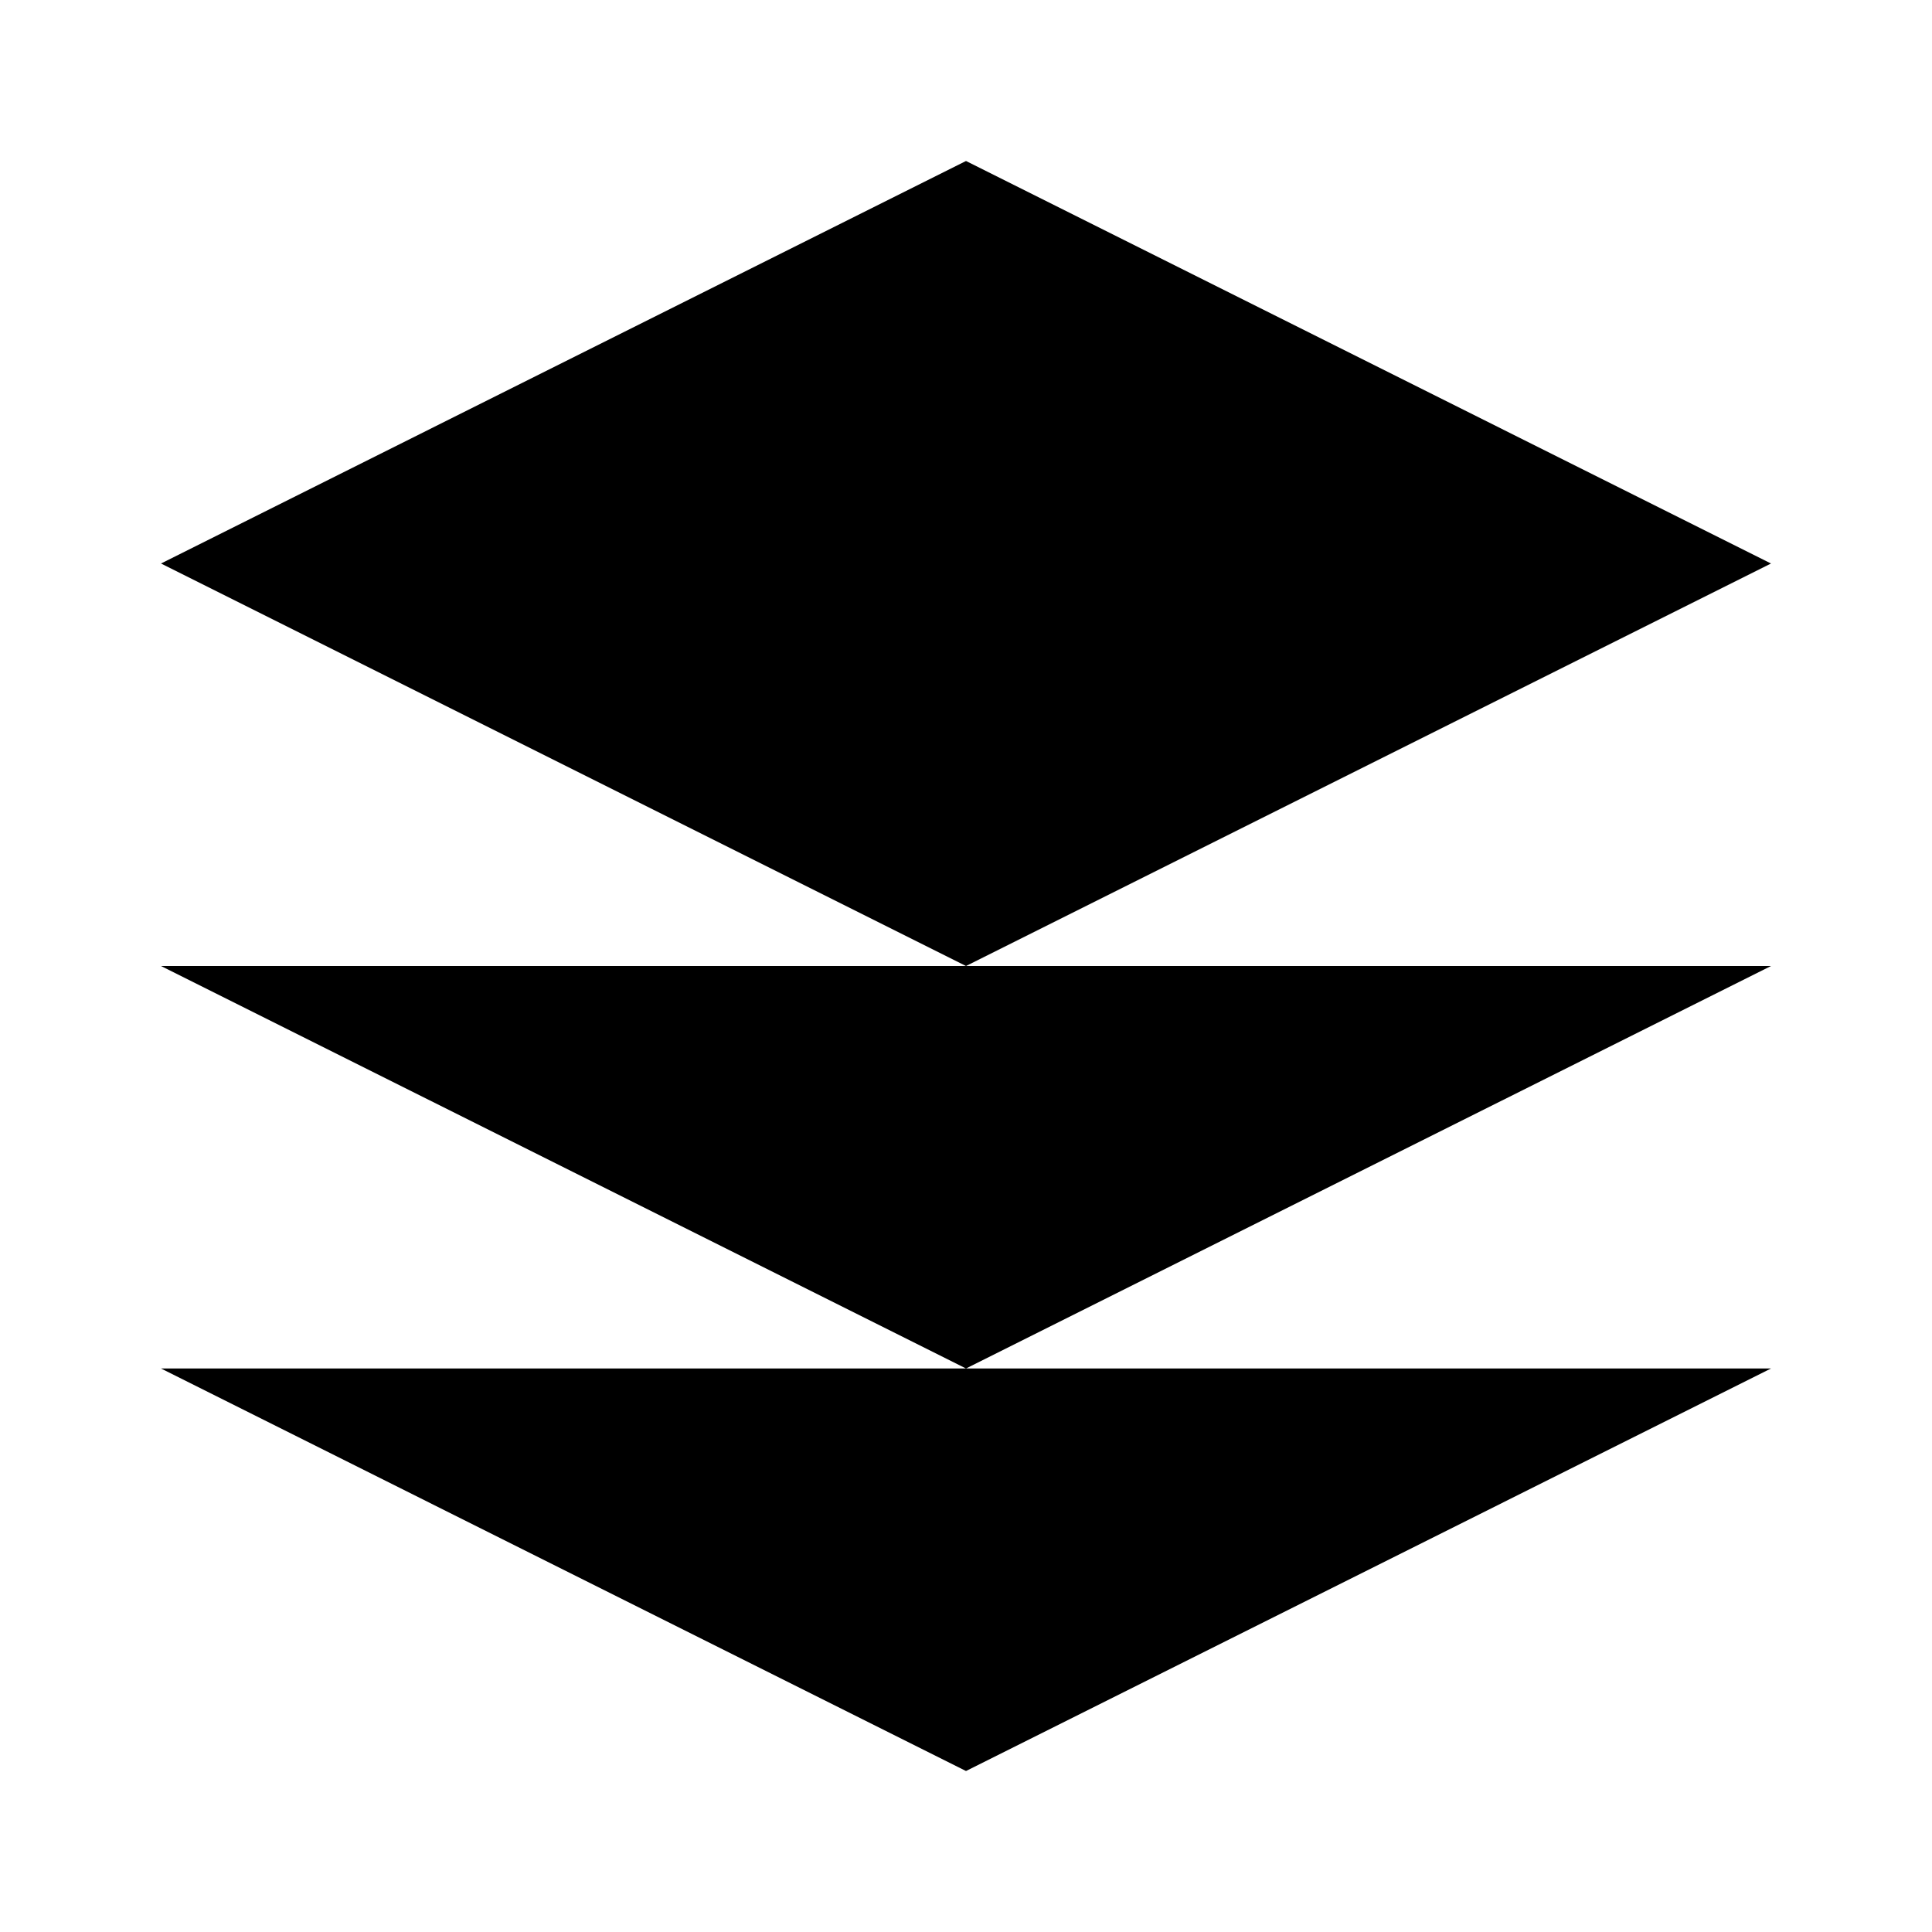
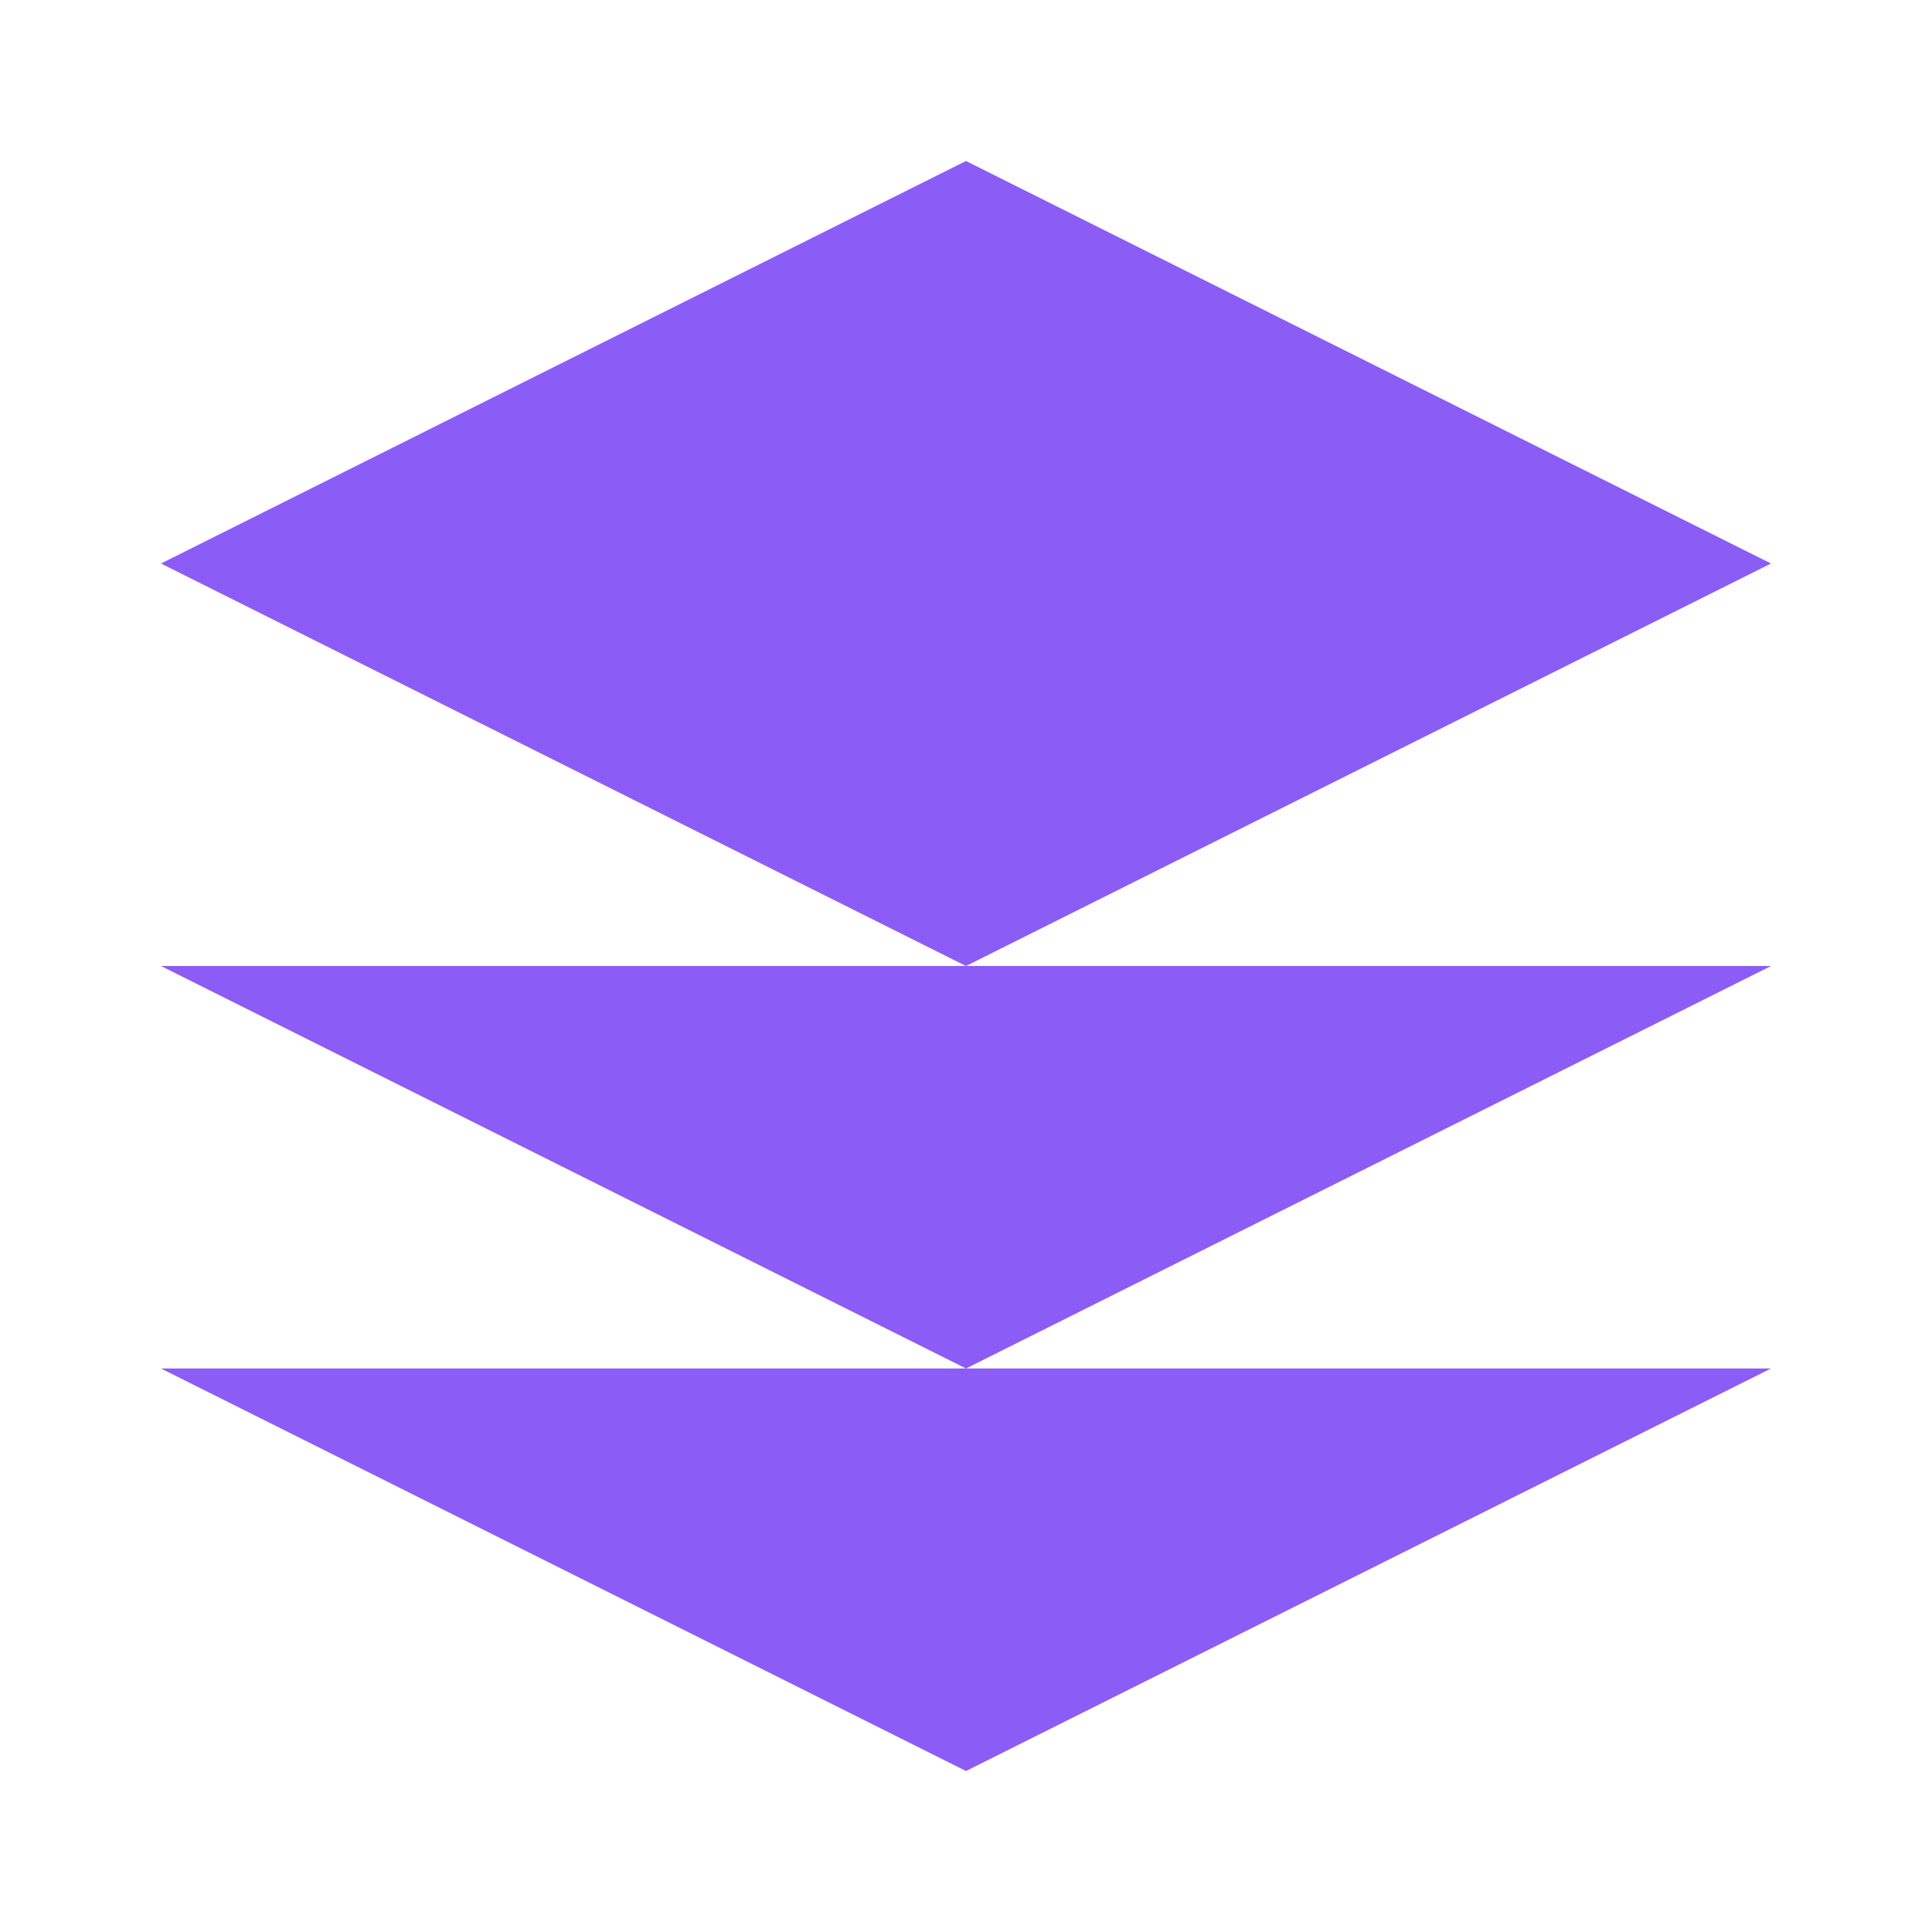
<svg xmlns="http://www.w3.org/2000/svg" viewBox="0 0 24 24" width="24" height="24">
-   <path d="M12 2L2 7l10 5 10-5-10-5zM2 17l10 5 10-5M2 12l10 5 10-5" />
+   <path fill="#8B5CF6" d="M12 2L2 7l10 5 10-5-10-5zM2 17l10 5 10-5M2 12l10 5 10-5" />
</svg>
